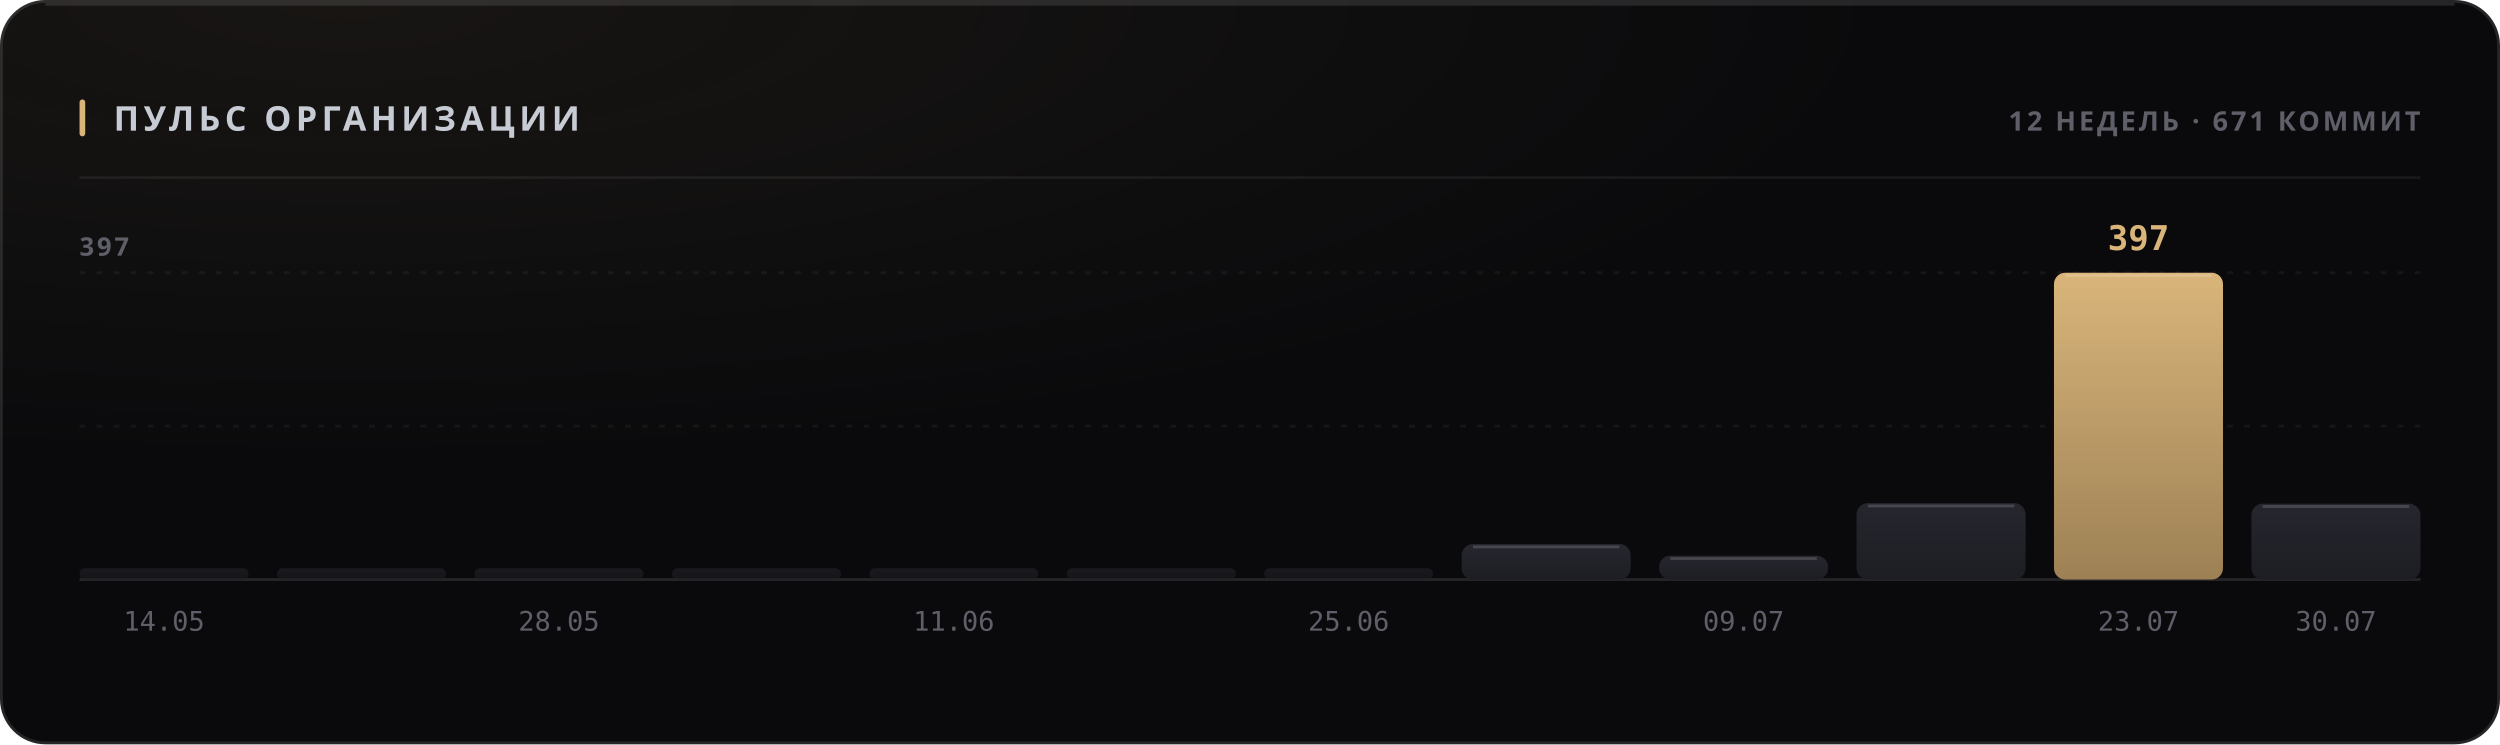
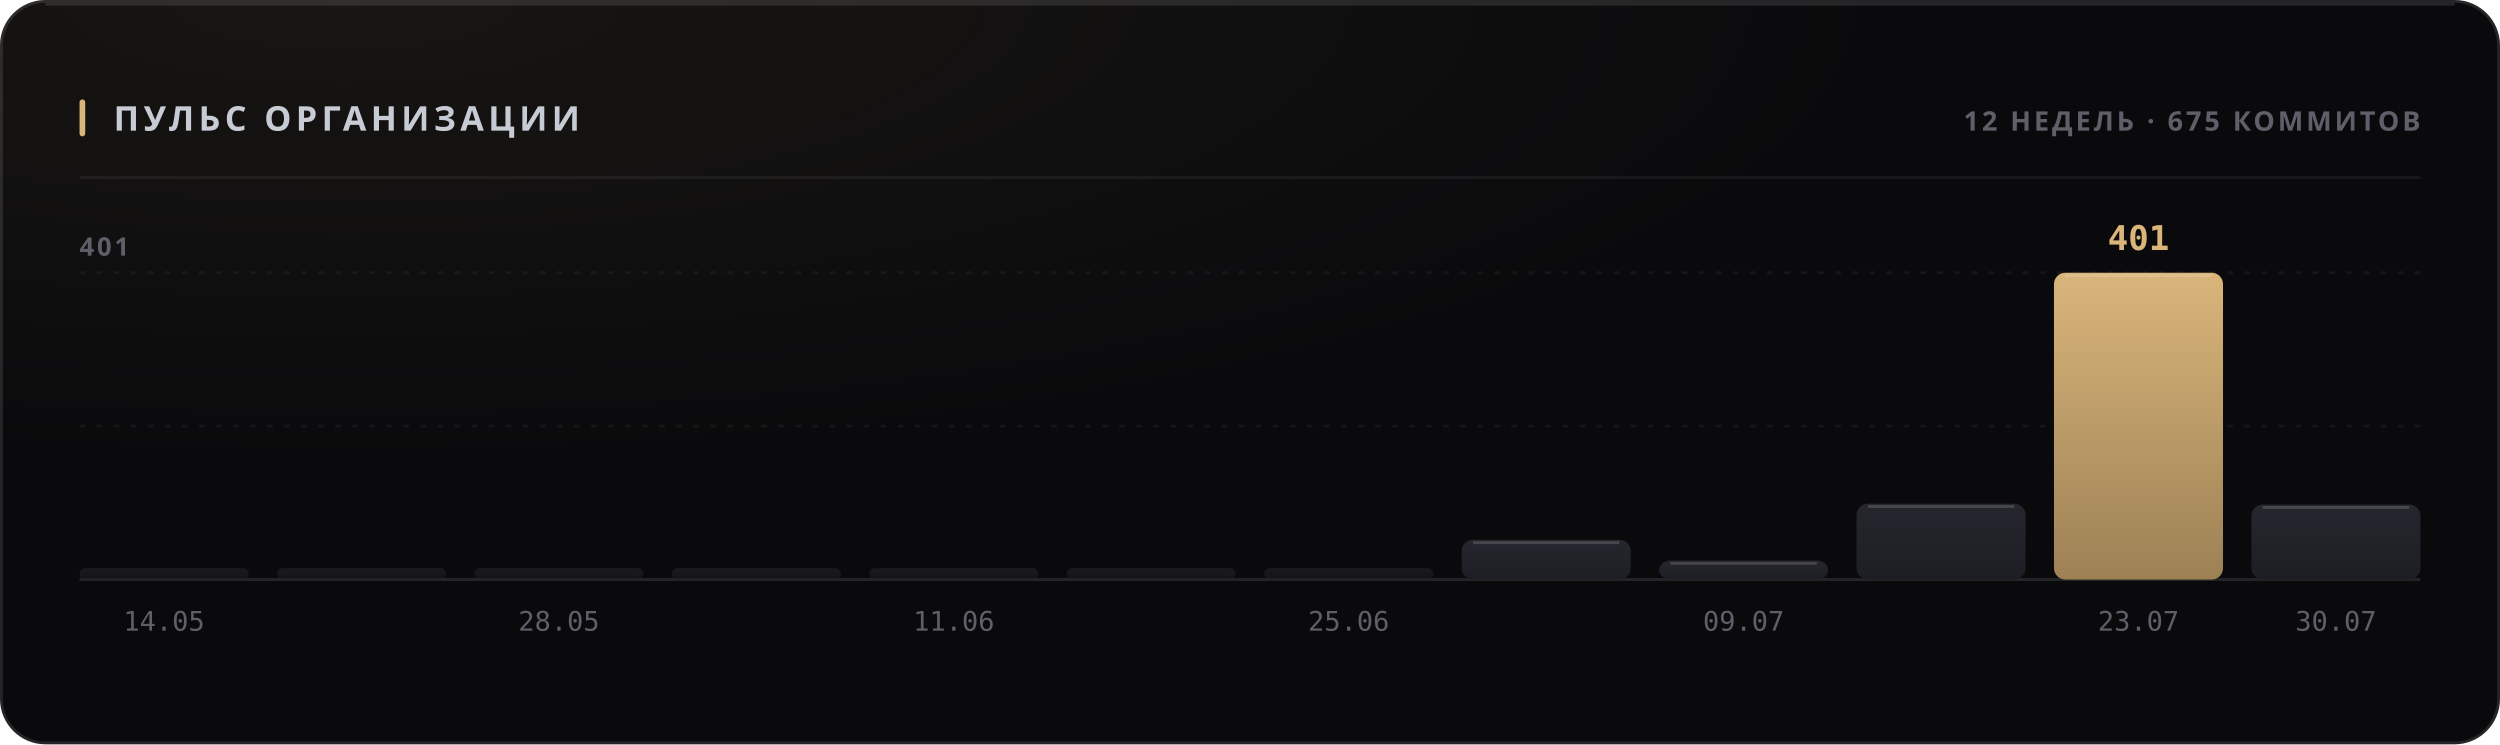
<svg xmlns="http://www.w3.org/2000/svg" width="880" height="262" viewBox="0 0 880 262" role="img">
  <style>
  text { font-family: -apple-system, BlinkMacSystemFont, 'Segoe UI', 'Noto Sans', Helvetica, Arial, sans-serif; }
  .mono { font-family: ui-monospace, 'SF Mono', 'Cascadia Mono', 'DejaVu Sans Mono', Menlo, Consolas, monospace; font-variant-numeric: tabular-nums; }
  .caps { letter-spacing: .1em; text-transform: uppercase; }

  @keyframes sheen  { from { transform: translateX(-120%); } to { transform: translateX(260%); } }
  @keyframes rise   { from { opacity: 0; transform: translateY(6px); } to { opacity: 1; transform: none; } }
  @keyframes slide  { from { opacity: 0; transform: translateX(-8px); } to { opacity: 1; transform: none; } }
  @keyframes grow   { from { transform: scaleY(0); } to { transform: scaleY(1); } }
  @keyframes widen  { from { transform: scaleX(0); } to { transform: scaleX(1); } }
  @keyframes draw   { from { stroke-dashoffset: 200; } to { stroke-dashoffset: 0; } }

  .sheen { animation: sheen 5.5s cubic-bezier(.45,0,.2,1) infinite; }
  .rise  { animation: rise .5s cubic-bezier(.16,1,.3,1) both; }
  .slide { animation: slide .42s cubic-bezier(.16,1,.3,1) both; }
  .bar   { transform-box: fill-box; transform-origin: 50% 100%;
           animation: grow .62s cubic-bezier(.16,1,.3,1) both; }
  .fill  { transform-box: fill-box; transform-origin: 0% 50%;
           animation: widen .8s cubic-bezier(.16,1,.3,1) both; }
  /* The hidden start state lives in the keyframes, never in the static rule.
     A renderer that ignores CSS animations then falls back to the FINISHED
     state — a drawn line, visible text — instead of an empty panel. */
  .spark { stroke-dasharray: 200;
           animation: draw 1.1s cubic-bezier(.16,1,.3,1) both; }

  @media (prefers-reduced-motion: reduce) {
    .sheen { animation: none; opacity: 0; }
    .rise, .slide, .bar, .fill, .spark { animation: none; opacity: 1; transform: none;
                                         stroke-dashoffset: 0; }
  }</style>
  <defs>
    <filter id="grain1" x="0" y="0" width="100%" height="100%">
      <feTurbulence type="fractalNoise" baseFrequency="0.82" numOctaves="3" stitchTiles="stitch" />
      <feColorMatrix type="saturate" values="0" />
    </filter>
    <radialGradient id="wash2" cx="14%" cy="0%" r="62%">
      <stop offset="0%" stop-color="#d9b57a" stop-opacity="0.07" />
      <stop offset="100%" stop-color="#d9b57a" stop-opacity="0" />
    </radialGradient>
    <linearGradient id="barfill3" x1="0" y1="0" x2="0" y2="1">
      <stop offset="0%" stop-color="#26262e" />
      <stop offset="100%" stop-color="#1d1d24" />
    </linearGradient>
    <linearGradient id="barfill4" x1="0" y1="0" x2="0" y2="1">
      <stop offset="0%" stop-color="#26262e" />
      <stop offset="100%" stop-color="#1d1d24" />
    </linearGradient>
    <linearGradient id="barfill5" x1="0" y1="0" x2="0" y2="1">
      <stop offset="0%" stop-color="#26262e" />
      <stop offset="100%" stop-color="#1d1d24" />
    </linearGradient>
    <linearGradient id="barfill6" x1="0" y1="0" x2="0" y2="1">
      <stop offset="0%" stop-color="#26262e" />
      <stop offset="100%" stop-color="#1d1d24" />
    </linearGradient>
    <linearGradient id="barfill7" x1="0" y1="0" x2="0" y2="1">
      <stop offset="0%" stop-color="#26262e" />
      <stop offset="100%" stop-color="#1d1d24" />
    </linearGradient>
    <linearGradient id="barfill8" x1="0" y1="0" x2="0" y2="1">
      <stop offset="0%" stop-color="#26262e" />
      <stop offset="100%" stop-color="#1d1d24" />
    </linearGradient>
    <linearGradient id="barfill9" x1="0" y1="0" x2="0" y2="1">
      <stop offset="0%" stop-color="#26262e" />
      <stop offset="100%" stop-color="#1d1d24" />
    </linearGradient>
    <linearGradient id="barfill10" x1="0" y1="0" x2="0" y2="1">
      <stop offset="0%" stop-color="#26262e" />
      <stop offset="100%" stop-color="#1d1d24" />
    </linearGradient>
    <linearGradient id="barfill11" x1="0" y1="0" x2="0" y2="1">
      <stop offset="0%" stop-color="#26262e" />
      <stop offset="100%" stop-color="#1d1d24" />
    </linearGradient>
    <linearGradient id="barfill12" x1="0" y1="0" x2="0" y2="1">
      <stop offset="0%" stop-color="#26262e" />
      <stop offset="100%" stop-color="#1d1d24" />
    </linearGradient>
    <linearGradient id="barfill13" x1="0" y1="0" x2="0" y2="1">
      <stop offset="0%" stop-color="#d9b57a" />
      <stop offset="100%" stop-color="#9d8155" />
    </linearGradient>
    <linearGradient id="barfill14" x1="0" y1="0" x2="0" y2="1">
      <stop offset="0%" stop-color="#26262e" />
      <stop offset="100%" stop-color="#1d1d24" />
    </linearGradient>
  </defs>
  <rect width="880" height="262" rx="16" fill="#0a0a0c" />
  <rect width="880" height="262" rx="16" fill="url(#wash2)" />
  <rect width="880" height="262" rx="16" filter="url(#grain1)" opacity="0.05" style="mix-blend-mode:overlay" />
  <rect x=".5" y=".5" width="879" height="261" rx="15.5" fill="none" stroke="rgba(255,255,255,0.11)" />
  <path d="M16 1.5 H864" stroke="rgba(255,255,255,0.112)" stroke-width="1" fill="none" />
  <rect x="28" y="35" width="2" height="13" rx="1" fill="#d9b57a" />
  <text x="40" y="46" font-size="12" font-weight="700" fill="#c7cbd4" letter-spacing="0.13em">ПУЛЬС ОРГАНИЗАЦИИ</text>
-   <text x="852" y="46" font-size="9.5" font-weight="600" fill="#5e5f68" text-anchor="end" letter-spacing="0.11em">12 НЕДЕЛЬ · 671 КОММИТ</text>
+   <text x="852" y="46" font-size="9.5" font-weight="600" fill="#5e5f68" text-anchor="end" letter-spacing="0.11em">12 НЕДЕЛЬ · 675 КОММИТОВ</text>
  <path d="M28 62.5 H852" stroke="rgba(255,255,255,0.06)" stroke-width="1" />
  <path d="M28 150.0 H852" stroke="rgba(255,255,255,0.05)" stroke-width="1" stroke-dasharray="2 4" />
  <path d="M28 96.0 H852" stroke="rgba(255,255,255,0.05)" stroke-width="1" stroke-dasharray="2 4" />
  <path d="M28 204 H852" stroke="rgba(255,255,255,0.11)" stroke-width="1" />
-   <text x="28" y="90" font-size="9" font-weight="600" fill="#5e5f68" letter-spacing="0.11em">397</text>
+   <text x="28" y="90" font-size="9" font-weight="600" fill="#5e5f68" letter-spacing="0.11em">401</text>
  <rect class="bar" x="28.0" y="200.0" width="59.5" height="4.0" rx="2" fill="url(#barfill3)" opacity="0.55" style="animation-delay:0s" />
  <text x="57.75" y="222" font-size="9.5" font-weight="400" fill="#5e5f68" text-anchor="middle" class="mono">14.05</text>
  <rect class="bar" x="97.5" y="200.0" width="59.5" height="4.0" rx="2" fill="url(#barfill4)" opacity="0.55" style="animation-delay:0.038s" />
  <rect class="bar" x="167.0" y="200.0" width="59.5" height="4.0" rx="2" fill="url(#barfill5)" opacity="0.55" style="animation-delay:0.076s" />
  <text x="196.75" y="222" font-size="9.5" font-weight="400" fill="#5e5f68" text-anchor="middle" class="mono">28.05</text>
  <rect class="bar" x="236.5" y="200.0" width="59.5" height="4.0" rx="2" fill="url(#barfill6)" opacity="0.55" style="animation-delay:0.114s" />
  <rect class="bar" x="306.0" y="200.0" width="59.5" height="4.0" rx="2" fill="url(#barfill7)" opacity="0.55" style="animation-delay:0.152s" />
  <text x="335.75" y="222" font-size="9.5" font-weight="400" fill="#5e5f68" text-anchor="middle" class="mono">11.06</text>
  <rect class="bar" x="375.5" y="200.0" width="59.5" height="4.0" rx="2" fill="url(#barfill8)" opacity="0.55" style="animation-delay:0.19s" />
  <rect class="bar" x="445.0" y="200.0" width="59.5" height="4.0" rx="2" fill="url(#barfill9)" opacity="0.55" style="animation-delay:0.228s" />
  <text x="474.75" y="222" font-size="9.5" font-weight="400" fill="#5e5f68" text-anchor="middle" class="mono">25.06</text>
-   <rect class="bar" x="514.5" y="191.5" width="59.5" height="12.5" rx="4" fill="url(#barfill10)" opacity="1" style="animation-delay:0.266s" />
-   <path d="M518.5 192.5 H570.0" stroke="rgba(255,255,255,0.154)" stroke-width="1" />
-   <rect class="bar" x="584.0" y="195.6" width="59.5" height="8.4" rx="4" fill="url(#barfill11)" opacity="1" style="animation-delay:0.304s" />
-   <path d="M588.0 196.6 H639.5" stroke="rgba(255,255,255,0.154)" stroke-width="1" />
+   <rect class="bar" x="514.5" y="190.0" width="59.5" height="14.0" rx="4" fill="url(#barfill10)" opacity="1" style="animation-delay:0.266s" />
+   <path d="M518.5 191.0 H570.0" stroke="rgba(255,255,255,0.154)" stroke-width="1" />
+   <rect class="bar" x="584.0" y="197.3" width="59.5" height="6.7" rx="4" fill="url(#barfill11)" opacity="1" style="animation-delay:0.304s" />
+   <path d="M588.0 198.3 H639.5" stroke="rgba(255,255,255,0.154)" stroke-width="1" />
  <text x="613.75" y="222" font-size="9.5" font-weight="400" fill="#5e5f68" text-anchor="middle" class="mono">09.07</text>
-   <rect class="bar" x="653.5" y="177.1" width="59.5" height="26.9" rx="4" fill="url(#barfill12)" opacity="1" style="animation-delay:0.342s" />
-   <path d="M657.5 178.1 H709.0" stroke="rgba(255,255,255,0.154)" stroke-width="1" />
+   <rect class="bar" x="653.5" y="177.3" width="59.5" height="26.7" rx="4" fill="url(#barfill12)" opacity="1" style="animation-delay:0.342s" />
+   <path d="M657.5 178.3 H709.0" stroke="rgba(255,255,255,0.154)" stroke-width="1" />
  <rect class="bar" x="723.0" y="96.0" width="59.5" height="108.0" rx="4" fill="url(#barfill13)" opacity="1" style="animation-delay:0.38s" />
  <path d="M727.0 97.0 H778.5" stroke="rgba(255,255,255,0.154)" stroke-width="1" />
-   <text x="752.75" y="88" font-size="12" font-weight="700" fill="#d9b57a" text-anchor="middle" class="mono rise" opacity="1">397</text>
+   <text x="752.75" y="88" font-size="12" font-weight="700" fill="#d9b57a" text-anchor="middle" class="mono rise" opacity="1">401</text>
  <text x="752.75" y="222" font-size="9.5" font-weight="400" fill="#5e5f68" text-anchor="middle" class="mono">23.07</text>
-   <rect class="bar" x="792.5" y="177.3" width="59.5" height="26.7" rx="4" fill="url(#barfill14)" opacity="1" style="animation-delay:0.418s" />
-   <path d="M796.5 178.3 H848.0" stroke="rgba(255,255,255,0.154)" stroke-width="1" />
+   <rect class="bar" x="792.5" y="177.6" width="59.5" height="26.4" rx="4" fill="url(#barfill14)" opacity="1" style="animation-delay:0.418s" />
+   <path d="M796.5 178.6 H848.0" stroke="rgba(255,255,255,0.154)" stroke-width="1" />
  <text x="822.25" y="222" font-size="9.5" font-weight="400" fill="#5e5f68" text-anchor="middle" class="mono">30.07</text>
</svg>
